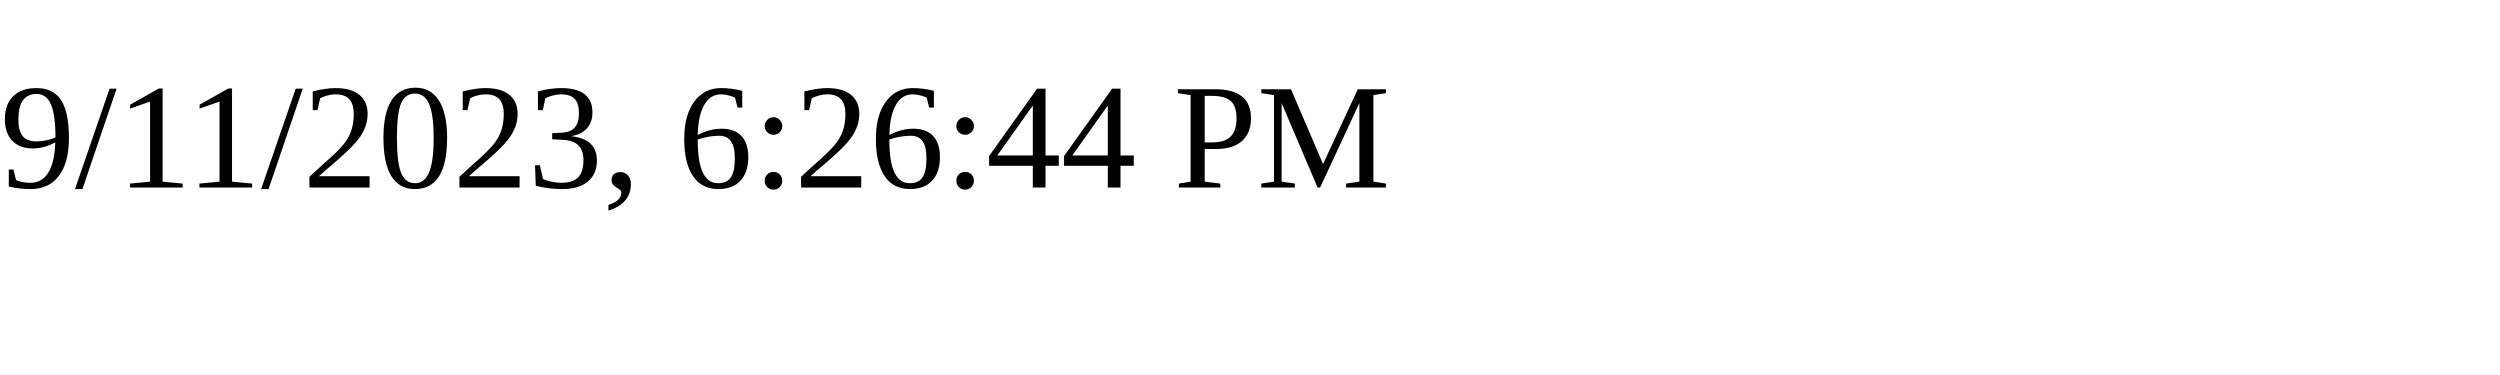
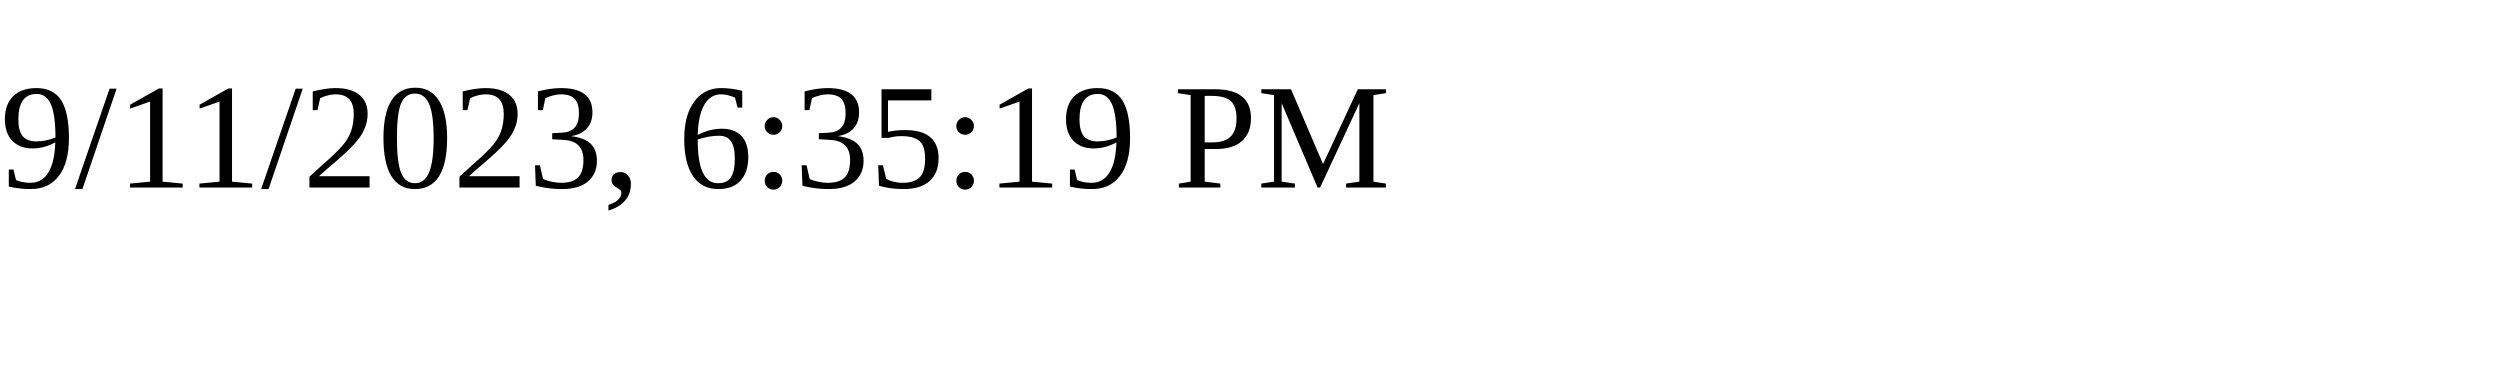
<svg xmlns="http://www.w3.org/2000/svg" height="30" width="200">
-   <text x="0" y="15">9/11/2023, 6:26:44 PM</text>
+   <text x="0" y="15">9/11/2023, 6:35:19 PM</text>
</svg>
